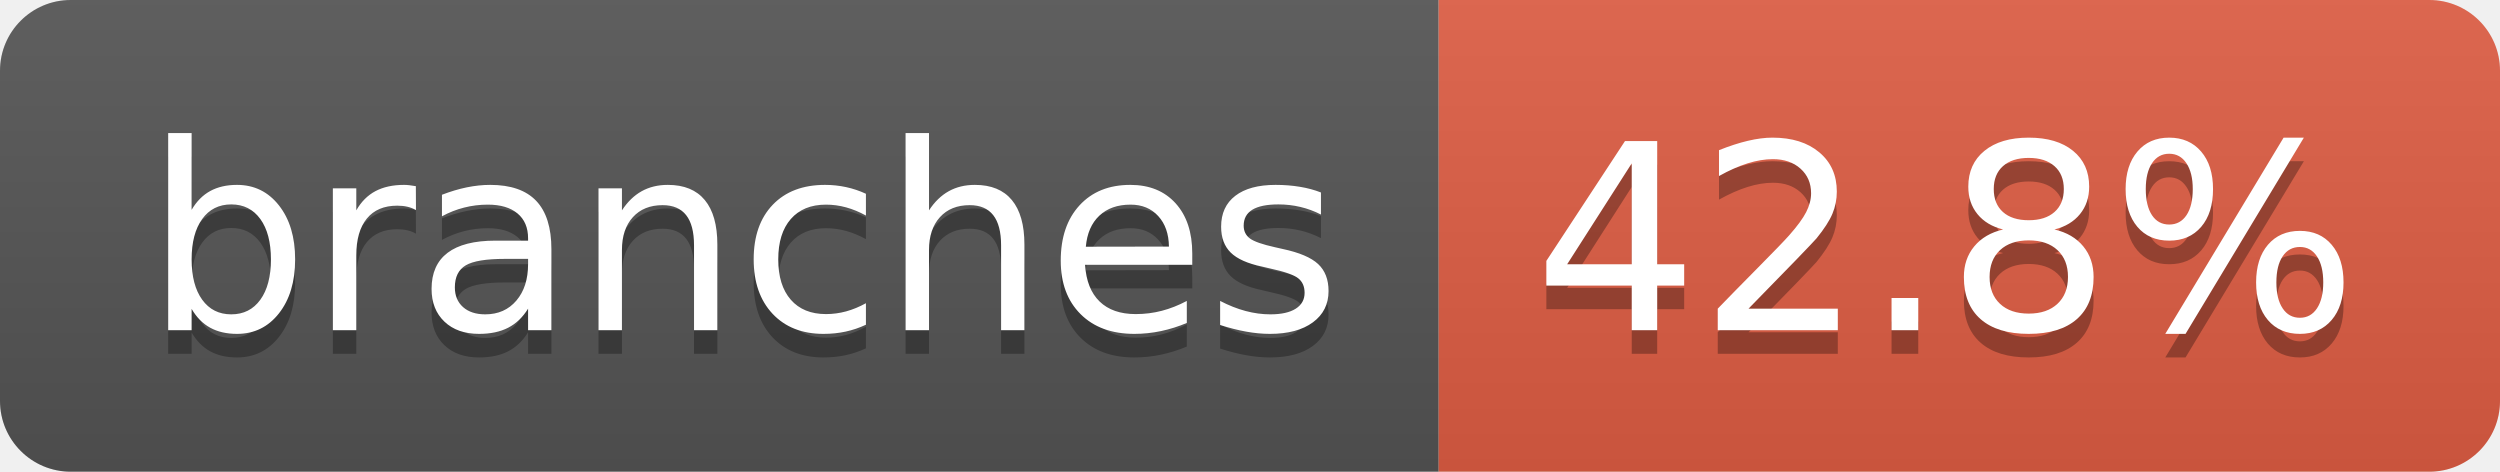
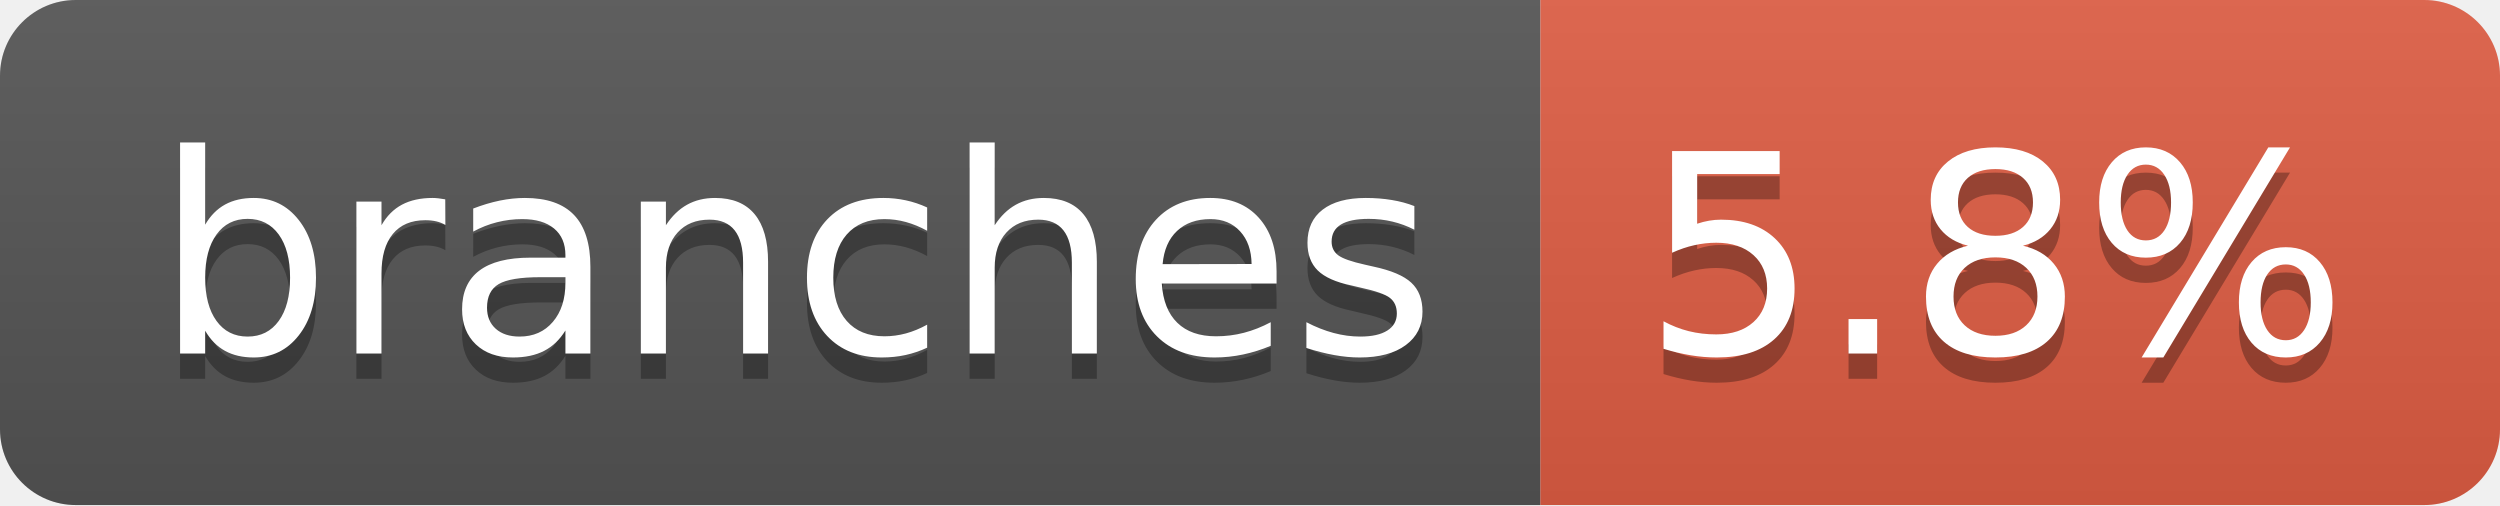
- <svg xmlns="http://www.w3.org/2000/svg" width="106" height="20" role="img" aria-label="branches: 42.8%">
+ <svg xmlns="http://www.w3.org/2000/svg" width="99" height="20" role="img" aria-label="branches: 5.8%">
  <linearGradient id="s" x2="0" y2="100%">
    <stop offset="0" stop-color="#bbb" stop-opacity=".1" />
    <stop offset="1" stop-opacity=".1" />
  </linearGradient>
  <clipPath id="r">
-     <rect width="106" height="20" rx="3" fill="#fff" />
+     <rect width="99" height="20" rx="3" fill="#fff" />
  </clipPath>
  <g clip-path="url(#r)">
    <rect width="61" height="20" fill="#555" />
-     <rect x="61" width="45" height="20" fill="#e05d44" />
-     <rect width="106" height="20" fill="url(#s)" />
+     <rect x="61" width="38" height="20" fill="#e05d44" />
+     <rect width="99" height="20" fill="url(#s)" />
  </g>
  <g fill="#fff" text-anchor="middle" font-family="Verdana,Geneva,DejaVu Sans,sans-serif" text-rendering="geometricPrecision" font-size="110">
    <text aria-hidden="true" x="315" y="150" fill="#010101" fill-opacity=".3" transform="scale(.1)" textLength="507">branches</text>
    <text x="315" y="140" transform="scale(.1)" fill="#fff" textLength="507">branches</text>
-     <text aria-hidden="true" x="825" y="150" fill="#010101" fill-opacity=".3" transform="scale(.1)" textLength="350">42.8%</text>
-     <text x="825" y="140" transform="scale(.1)" fill="#fff" textLength="350">42.8%</text>
+     <text aria-hidden="true" x="790" y="150" fill="#010101" fill-opacity=".3" transform="scale(.1)" textLength="280">5.8%</text>
+     <text x="790" y="140" transform="scale(.1)" fill="#fff" textLength="280">5.8%</text>
  </g>
</svg>
